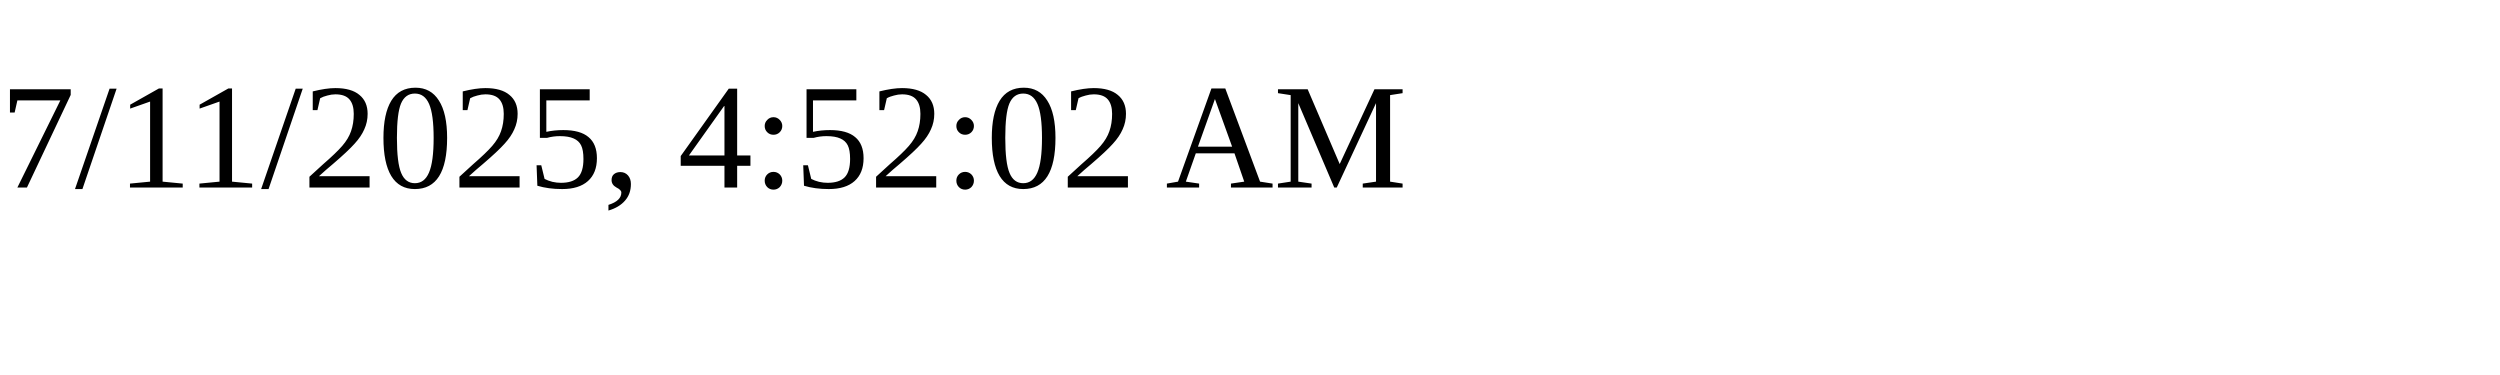
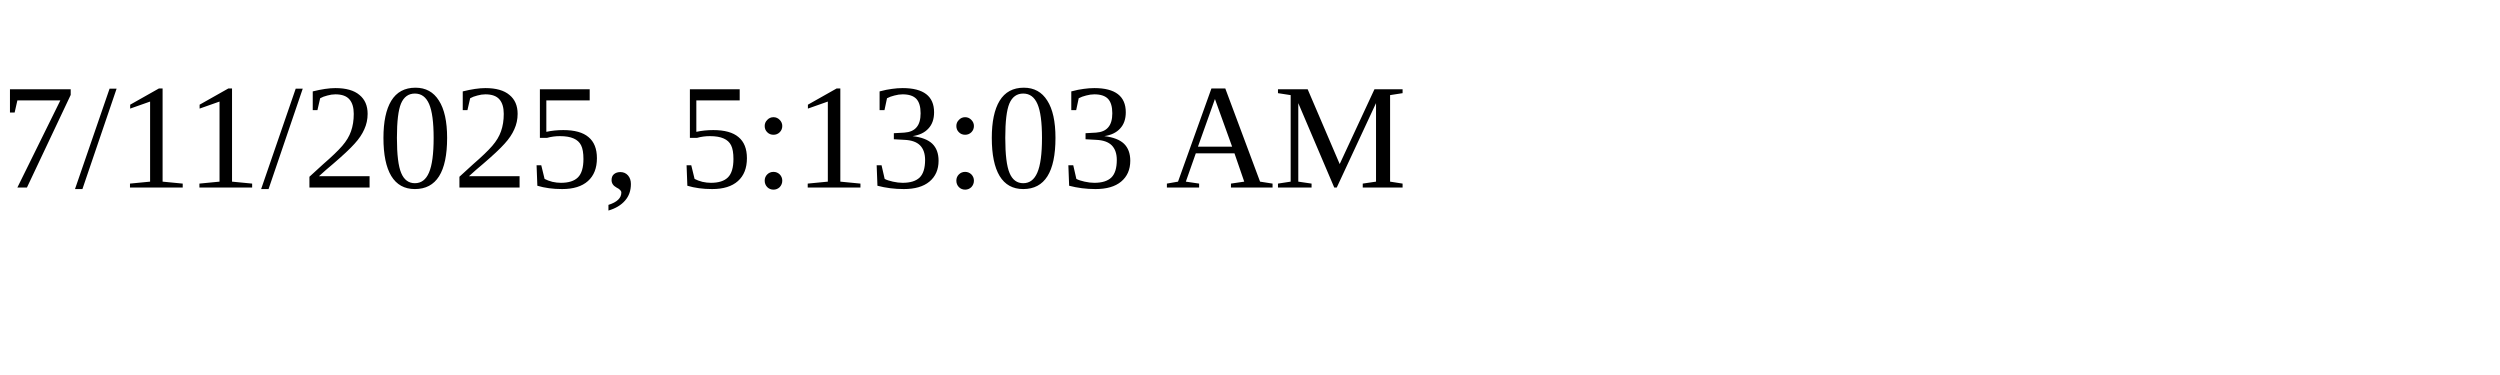
<svg xmlns="http://www.w3.org/2000/svg" height="30" width="200">
-   <text x="0" y="15">7/11/2025, 4:52:02 AM</text>
+   <text x="0" y="15">7/11/2025, 5:13:03 AM</text>
</svg>
